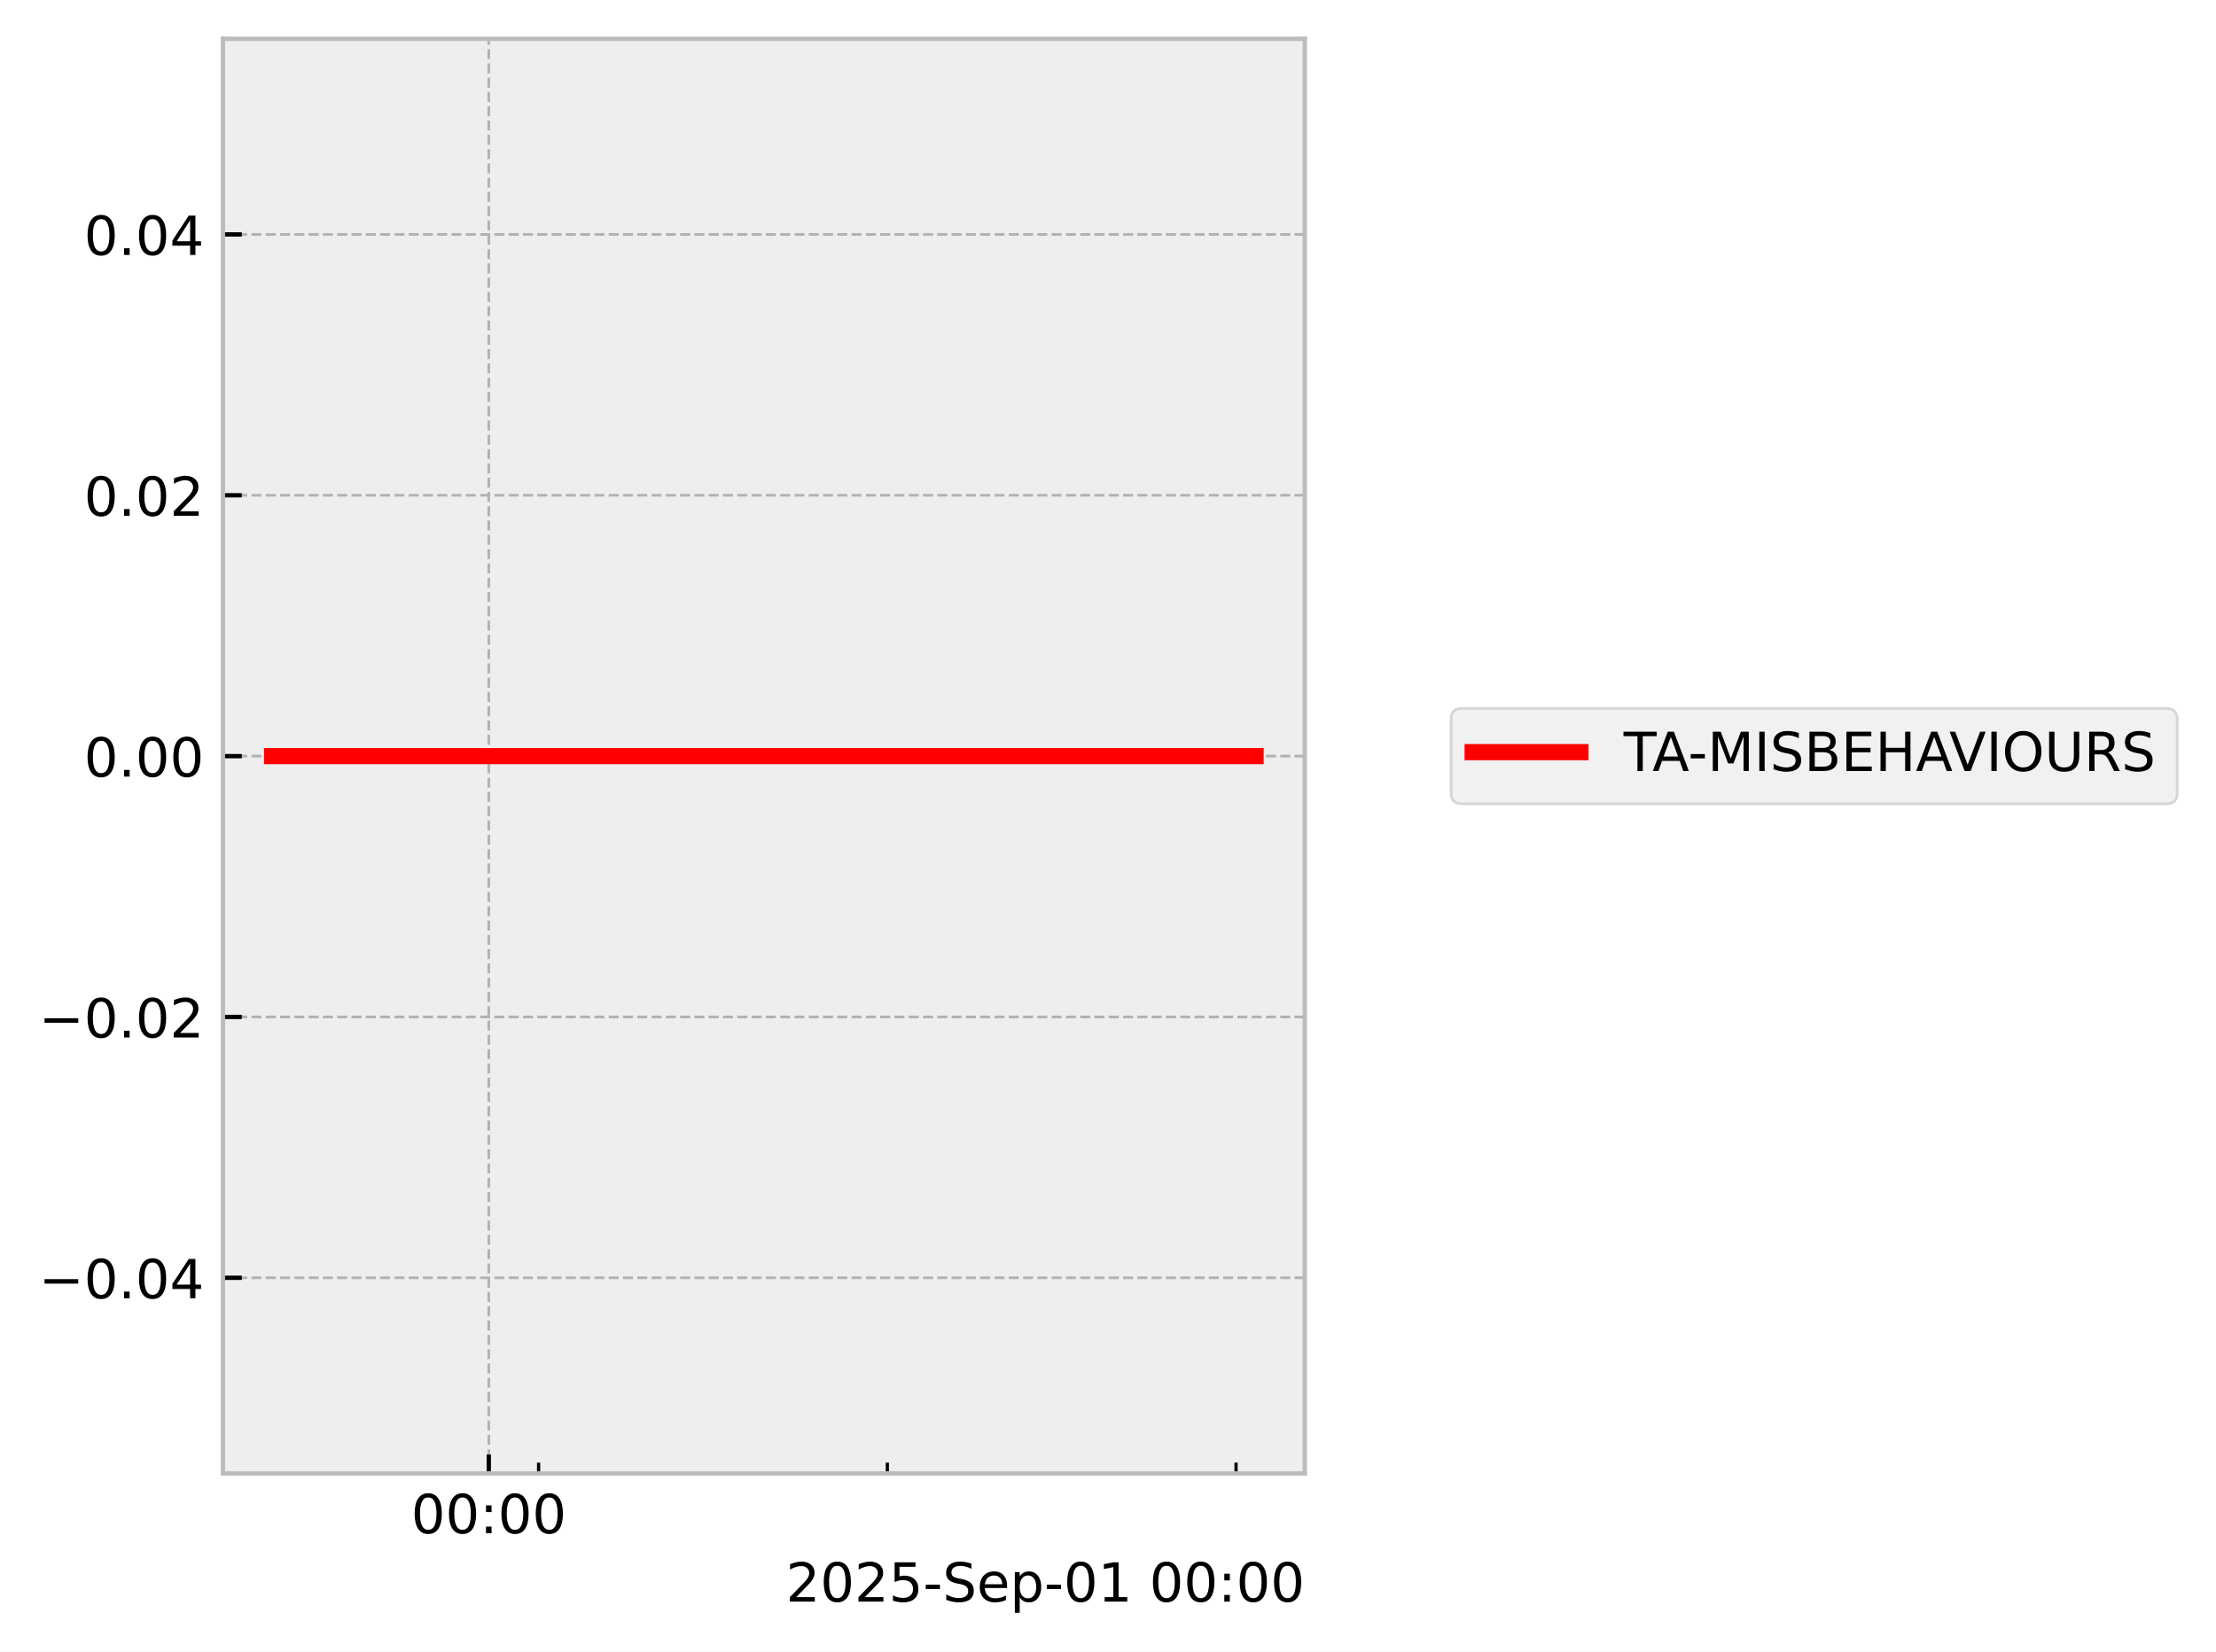
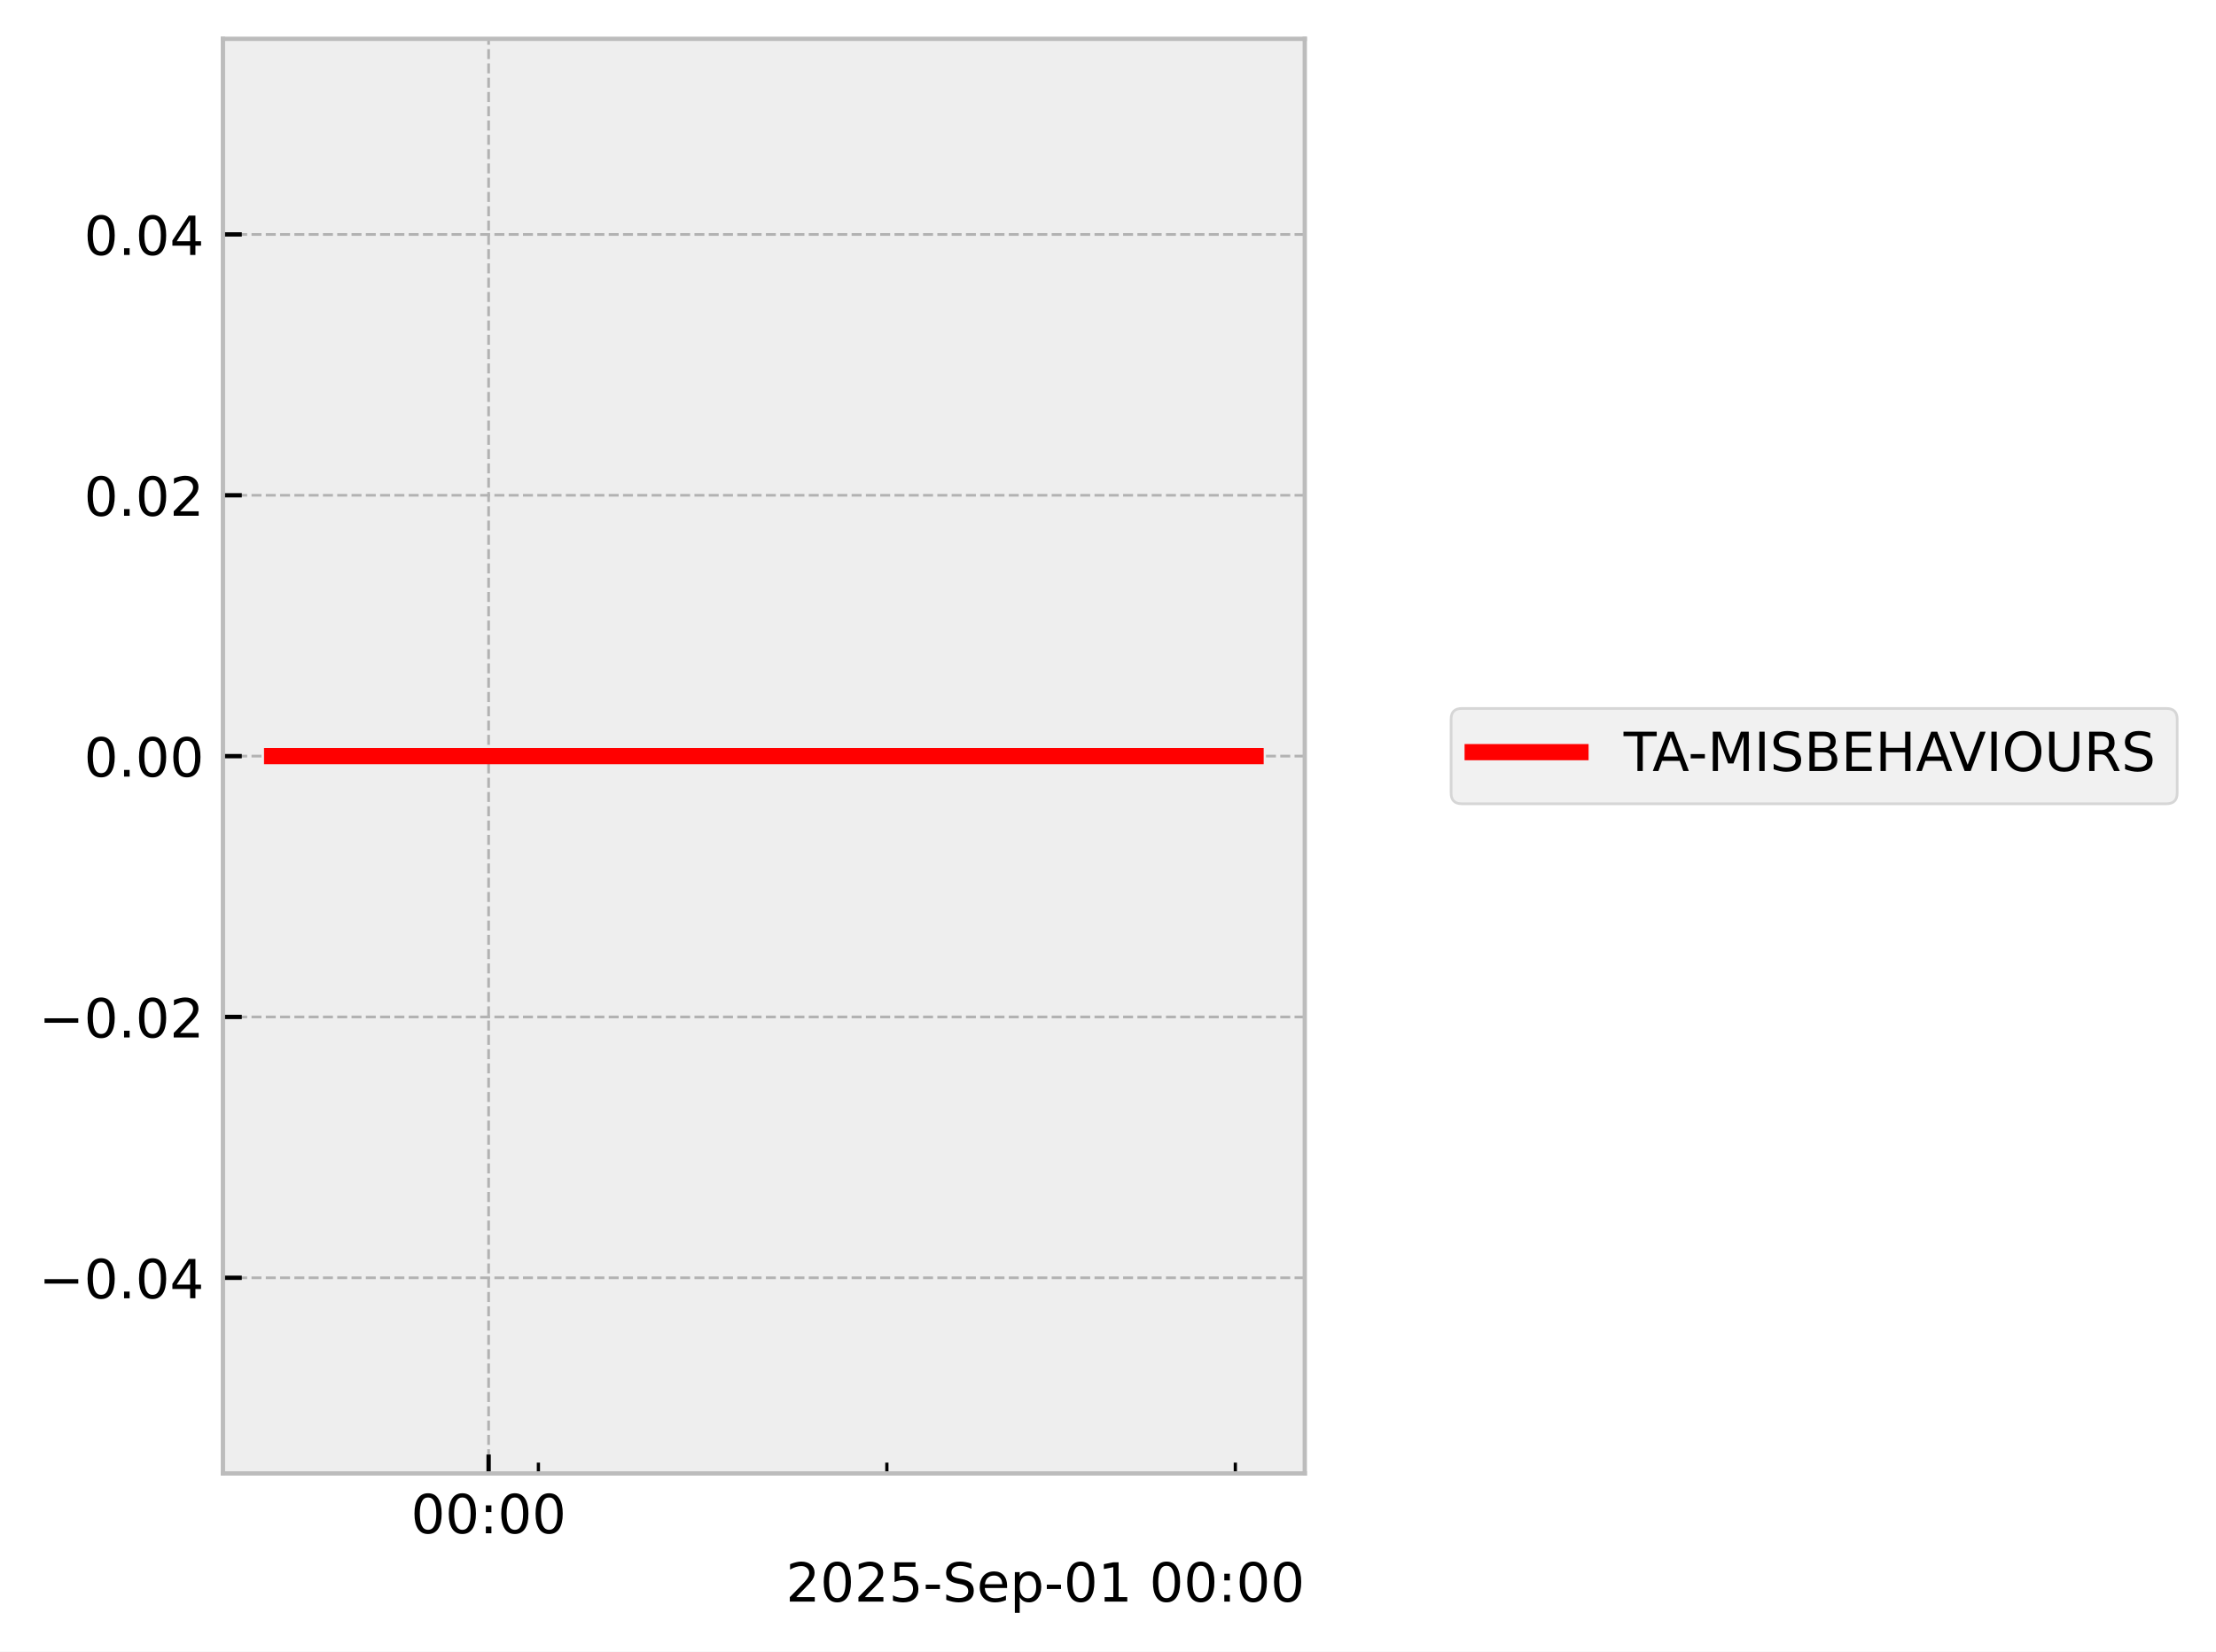
<svg xmlns="http://www.w3.org/2000/svg" xmlns:xlink="http://www.w3.org/1999/xlink" width="410.993pt" height="306.368pt" viewBox="0 0 410.993 306.368" version="1.1">
  <defs>
    <style type="text/css">*{stroke-linejoin: round; stroke-linecap: butt}</style>
  </defs>
  <g id="figure_1">
    <g id="patch_1">
      <path d="M 0 306.368  L 410.993 306.368  L 410.993 0  L 0 0  z " style="fill: #ffffff" />
    </g>
    <g id="axes_1">
      <g id="patch_2">
        <path d="M 41.345 273.312  L 241.991 273.312  L 241.991 7.2  L 41.345 7.2  z " style="fill: #eeeeee" />
      </g>
      <g id="matplotlib.axis_1">
        <g id="xtick_1">
          <g id="line2d_1">
-             <path d="M 90.653 273.312  L 90.653 7.2  " clip-path="url(#p7c75ed62d9)" style="fill: none; stroke-dasharray: 1.85,0.8; stroke-dashoffset: 0; stroke: #b2b2b2; stroke-width: 0.5" />
+             <path d="M 90.622 273.312  L 90.622 7.2  " clip-path="url(#p94bcf3c3f3)" style="fill: none; stroke-dasharray: 1.85,0.8; stroke-dashoffset: 0; stroke: #b2b2b2; stroke-width: 0.5" />
          </g>
          <g id="line2d_2">
            <defs>
-               <path id="m50cded8b8c" d="M 0 0  L 0 -3.5  " style="stroke: #000000; stroke-width: 0.8" />
-             </defs>
-             <g>
-               <use xlink:href="#m50cded8b8c" x="90.653" y="273.312" style="stroke: #000000; stroke-width: 0.8" />
+               <path id="m3fdac5b36a" d="M 0 0  L 0 -3.5  " style="stroke: #000000; stroke-width: 0.8" />
+             </defs>
+             <g>
+               <use xlink:href="#m3fdac5b36a" x="90.622" y="273.312" style="stroke: #000000; stroke-width: 0.8" />
            </g>
          </g>
          <g id="text_1">
-             <g transform="translate(76.24383 284.4104) scale(0.1 -0.1)">
+             <g transform="translate(76.21307 284.4104) scale(0.1 -0.1)">
              <defs>
                <path id="DejaVuSans-30" d="M 2034 4250  Q 1547 4250 1301 3770  Q 1056 3291 1056 2328  Q 1056 1369 1301 889  Q 1547 409 2034 409  Q 2525 409 2770 889  Q 3016 1369 3016 2328  Q 3016 3291 2770 3770  Q 2525 4250 2034 4250  z M 2034 4750  Q 2819 4750 3233 4129  Q 3647 3509 3647 2328  Q 3647 1150 3233 529  Q 2819 -91 2034 -91  Q 1250 -91 836 529  Q 422 1150 422 2328  Q 422 3509 836 4129  Q 1250 4750 2034 4750  z " transform="scale(0.015625)" />
                <path id="DejaVuSans-3a" d="M 750 794  L 1409 794  L 1409 0  L 750 0  L 750 794  z M 750 3309  L 1409 3309  L 1409 2516  L 750 2516  L 750 3309  z " transform="scale(0.015625)" />
              </defs>
              <use xlink:href="#DejaVuSans-30" />
              <use xlink:href="#DejaVuSans-30" transform="translate(63.62305 0)" />
              <use xlink:href="#DejaVuSans-3a" transform="translate(127.2461 0)" />
              <use xlink:href="#DejaVuSans-30" transform="translate(160.9375 0)" />
              <use xlink:href="#DejaVuSans-30" transform="translate(224.5605 0)" />
            </g>
          </g>
        </g>
        <g id="xtick_2">
          <g id="line2d_3">
            <defs>
-               <path id="m70e6db62a7" d="M 0 0  L 0 -2  " style="stroke: #000000; stroke-width: 0.6" />
-             </defs>
-             <g>
-               <use xlink:href="#m70e6db62a7" x="99.893" y="273.312" style="stroke: #000000; stroke-width: 0.6" />
+               <path id="m5ef172f639" d="M 0 0  L 0 -2  " style="stroke: #000000; stroke-width: 0.6" />
+             </defs>
+             <g>
+               <use xlink:href="#m5ef172f639" x="99.855" y="273.312" style="stroke: #000000; stroke-width: 0.6" />
            </g>
          </g>
        </g>
        <g id="xtick_3">
          <g id="line2d_4">
            <g>
-               <use xlink:href="#m70e6db62a7" x="164.571" y="273.312" style="stroke: #000000; stroke-width: 0.6" />
+               <use xlink:href="#m5ef172f639" x="164.483" y="273.312" style="stroke: #000000; stroke-width: 0.6" />
            </g>
          </g>
        </g>
        <g id="xtick_4">
          <g id="line2d_5">
            <g>
-               <use xlink:href="#m70e6db62a7" x="229.249" y="273.312" style="stroke: #000000; stroke-width: 0.6" />
+               <use xlink:href="#m5ef172f639" x="229.112" y="273.312" style="stroke: #000000; stroke-width: 0.6" />
            </g>
          </g>
        </g>
        <g id="text_2">
          <g transform="translate(145.7537 297.0886) scale(0.1 -0.1)">
            <defs>
              <path id="DejaVuSans-32" d="M 1228 531  L 3431 531  L 3431 0  L 469 0  L 469 531  Q 828 903 1448 1529  Q 2069 2156 2228 2338  Q 2531 2678 2651 2914  Q 2772 3150 2772 3378  Q 2772 3750 2511 3984  Q 2250 4219 1831 4219  Q 1534 4219 1204 4116  Q 875 4013 500 3803  L 500 4441  Q 881 4594 1212 4672  Q 1544 4750 1819 4750  Q 2544 4750 2975 4387  Q 3406 4025 3406 3419  Q 3406 3131 3298 2873  Q 3191 2616 2906 2266  Q 2828 2175 2409 1742  Q 1991 1309 1228 531  z " transform="scale(0.015625)" />
              <path id="DejaVuSans-35" d="M 691 4666  L 3169 4666  L 3169 4134  L 1269 4134  L 1269 2991  Q 1406 3038 1543 3061  Q 1681 3084 1819 3084  Q 2600 3084 3056 2656  Q 3513 2228 3513 1497  Q 3513 744 3044 326  Q 2575 -91 1722 -91  Q 1428 -91 1123 -41  Q 819 9 494 109  L 494 744  Q 775 591 1075 516  Q 1375 441 1709 441  Q 2250 441 2565 725  Q 2881 1009 2881 1497  Q 2881 1984 2565 2268  Q 2250 2553 1709 2553  Q 1456 2553 1204 2497  Q 953 2441 691 2322  L 691 4666  z " transform="scale(0.015625)" />
              <path id="DejaVuSans-2d" d="M 313 2009  L 1997 2009  L 1997 1497  L 313 1497  L 313 2009  z " transform="scale(0.015625)" />
              <path id="DejaVuSans-53" d="M 3425 4513  L 3425 3897  Q 3066 4069 2747 4153  Q 2428 4238 2131 4238  Q 1616 4238 1336 4038  Q 1056 3838 1056 3469  Q 1056 3159 1242 3001  Q 1428 2844 1947 2747  L 2328 2669  Q 3034 2534 3370 2195  Q 3706 1856 3706 1288  Q 3706 609 3251 259  Q 2797 -91 1919 -91  Q 1588 -91 1214 -16  Q 841 59 441 206  L 441 856  Q 825 641 1194 531  Q 1563 422 1919 422  Q 2459 422 2753 634  Q 3047 847 3047 1241  Q 3047 1584 2836 1778  Q 2625 1972 2144 2069  L 1759 2144  Q 1053 2284 737 2584  Q 422 2884 422 3419  Q 422 4038 858 4394  Q 1294 4750 2059 4750  Q 2388 4750 2728 4690  Q 3069 4631 3425 4513  z " transform="scale(0.015625)" />
              <path id="DejaVuSans-65" d="M 3597 1894  L 3597 1613  L 953 1613  Q 991 1019 1311 708  Q 1631 397 2203 397  Q 2534 397 2845 478  Q 3156 559 3463 722  L 3463 178  Q 3153 47 2828 -22  Q 2503 -91 2169 -91  Q 1331 -91 842 396  Q 353 884 353 1716  Q 353 2575 817 3079  Q 1281 3584 2069 3584  Q 2775 3584 3186 3129  Q 3597 2675 3597 1894  z M 3022 2063  Q 3016 2534 2758 2815  Q 2500 3097 2075 3097  Q 1594 3097 1305 2825  Q 1016 2553 972 2059  L 3022 2063  z " transform="scale(0.015625)" />
              <path id="DejaVuSans-70" d="M 1159 525  L 1159 -1331  L 581 -1331  L 581 3500  L 1159 3500  L 1159 2969  Q 1341 3281 1617 3432  Q 1894 3584 2278 3584  Q 2916 3584 3314 3078  Q 3713 2572 3713 1747  Q 3713 922 3314 415  Q 2916 -91 2278 -91  Q 1894 -91 1617 61  Q 1341 213 1159 525  z M 3116 1747  Q 3116 2381 2855 2742  Q 2594 3103 2138 3103  Q 1681 3103 1420 2742  Q 1159 2381 1159 1747  Q 1159 1113 1420 752  Q 1681 391 2138 391  Q 2594 391 2855 752  Q 3116 1113 3116 1747  z " transform="scale(0.015625)" />
              <path id="DejaVuSans-31" d="M 794 531  L 1825 531  L 1825 4091  L 703 3866  L 703 4441  L 1819 4666  L 2450 4666  L 2450 531  L 3481 531  L 3481 0  L 794 0  L 794 531  z " transform="scale(0.015625)" />
              <path id="DejaVuSans-20" transform="scale(0.015625)" />
            </defs>
            <use xlink:href="#DejaVuSans-32" />
            <use xlink:href="#DejaVuSans-30" transform="translate(63.62305 0)" />
            <use xlink:href="#DejaVuSans-32" transform="translate(127.2461 0)" />
            <use xlink:href="#DejaVuSans-35" transform="translate(190.8691 0)" />
            <use xlink:href="#DejaVuSans-2d" transform="translate(254.4922 0)" />
            <use xlink:href="#DejaVuSans-53" transform="translate(290.5762 0)" />
            <use xlink:href="#DejaVuSans-65" transform="translate(354.0527 0)" />
            <use xlink:href="#DejaVuSans-70" transform="translate(415.5762 0)" />
            <use xlink:href="#DejaVuSans-2d" transform="translate(479.0527 0)" />
            <use xlink:href="#DejaVuSans-30" transform="translate(515.1367 0)" />
            <use xlink:href="#DejaVuSans-31" transform="translate(578.7598 0)" />
            <use xlink:href="#DejaVuSans-20" transform="translate(642.3828 0)" />
            <use xlink:href="#DejaVuSans-30" transform="translate(674.1699 0)" />
            <use xlink:href="#DejaVuSans-30" transform="translate(737.793 0)" />
            <use xlink:href="#DejaVuSans-3a" transform="translate(801.416 0)" />
            <use xlink:href="#DejaVuSans-30" transform="translate(835.1074 0)" />
            <use xlink:href="#DejaVuSans-30" transform="translate(898.7305 0)" />
          </g>
        </g>
      </g>
      <g id="matplotlib.axis_2">
        <g id="ytick_1">
          <g id="line2d_6">
-             <path d="M 41.345 237.024  L 241.991 237.024  " clip-path="url(#p7c75ed62d9)" style="fill: none; stroke-dasharray: 1.85,0.8; stroke-dashoffset: 0; stroke: #b2b2b2; stroke-width: 0.5" />
+             <path d="M 41.345 237.024  L 241.991 237.024  " clip-path="url(#p94bcf3c3f3)" style="fill: none; stroke-dasharray: 1.85,0.8; stroke-dashoffset: 0; stroke: #b2b2b2; stroke-width: 0.5" />
          </g>
          <g id="line2d_7">
            <defs>
-               <path id="mb5238c718f" d="M 0 0  L 3.5 0  " style="stroke: #000000; stroke-width: 0.8" />
-             </defs>
-             <g>
-               <use xlink:href="#mb5238c718f" x="41.345" y="237.024" style="stroke: #000000; stroke-width: 0.8" />
+               <path id="m52fb160905" d="M 0 0  L 3.5 0  " style="stroke: #000000; stroke-width: 0.8" />
+             </defs>
+             <g>
+               <use xlink:href="#m52fb160905" x="41.345" y="237.024" style="stroke: #000000; stroke-width: 0.8" />
            </g>
          </g>
          <g id="text_3">
            <g transform="translate(7.2 240.8232) scale(0.1 -0.1)">
              <defs>
                <path id="DejaVuSans-2212" d="M 678 2272  L 4684 2272  L 4684 1741  L 678 1741  L 678 2272  z " transform="scale(0.015625)" />
                <path id="DejaVuSans-2e" d="M 684 794  L 1344 794  L 1344 0  L 684 0  L 684 794  z " transform="scale(0.015625)" />
                <path id="DejaVuSans-34" d="M 2419 4116  L 825 1625  L 2419 1625  L 2419 4116  z M 2253 4666  L 3047 4666  L 3047 1625  L 3713 1625  L 3713 1100  L 3047 1100  L 3047 0  L 2419 0  L 2419 1100  L 313 1100  L 313 1709  L 2253 4666  z " transform="scale(0.015625)" />
              </defs>
              <use xlink:href="#DejaVuSans-2212" />
              <use xlink:href="#DejaVuSans-30" transform="translate(83.78906 0)" />
              <use xlink:href="#DejaVuSans-2e" transform="translate(147.4121 0)" />
              <use xlink:href="#DejaVuSans-30" transform="translate(179.1992 0)" />
              <use xlink:href="#DejaVuSans-34" transform="translate(242.8223 0)" />
            </g>
          </g>
        </g>
        <g id="ytick_2">
          <g id="line2d_8">
-             <path d="M 41.345 188.64  L 241.991 188.64  " clip-path="url(#p7c75ed62d9)" style="fill: none; stroke-dasharray: 1.85,0.8; stroke-dashoffset: 0; stroke: #b2b2b2; stroke-width: 0.5" />
+             <path d="M 41.345 188.64  L 241.991 188.64  " clip-path="url(#p94bcf3c3f3)" style="fill: none; stroke-dasharray: 1.85,0.8; stroke-dashoffset: 0; stroke: #b2b2b2; stroke-width: 0.5" />
          </g>
          <g id="line2d_9">
            <g>
-               <use xlink:href="#mb5238c718f" x="41.345" y="188.64" style="stroke: #000000; stroke-width: 0.8" />
+               <use xlink:href="#m52fb160905" x="41.345" y="188.64" style="stroke: #000000; stroke-width: 0.8" />
            </g>
          </g>
          <g id="text_4">
            <g transform="translate(7.2 192.4392) scale(0.1 -0.1)">
              <use xlink:href="#DejaVuSans-2212" />
              <use xlink:href="#DejaVuSans-30" transform="translate(83.78906 0)" />
              <use xlink:href="#DejaVuSans-2e" transform="translate(147.4121 0)" />
              <use xlink:href="#DejaVuSans-30" transform="translate(179.1992 0)" />
              <use xlink:href="#DejaVuSans-32" transform="translate(242.8223 0)" />
            </g>
          </g>
        </g>
        <g id="ytick_3">
          <g id="line2d_10">
-             <path d="M 41.345 140.256  L 241.991 140.256  " clip-path="url(#p7c75ed62d9)" style="fill: none; stroke-dasharray: 1.85,0.8; stroke-dashoffset: 0; stroke: #b2b2b2; stroke-width: 0.5" />
+             <path d="M 41.345 140.256  L 241.991 140.256  " clip-path="url(#p94bcf3c3f3)" style="fill: none; stroke-dasharray: 1.85,0.8; stroke-dashoffset: 0; stroke: #b2b2b2; stroke-width: 0.5" />
          </g>
          <g id="line2d_11">
            <g>
-               <use xlink:href="#mb5238c718f" x="41.345" y="140.256" style="stroke: #000000; stroke-width: 0.8" />
+               <use xlink:href="#m52fb160905" x="41.345" y="140.256" style="stroke: #000000; stroke-width: 0.8" />
            </g>
          </g>
          <g id="text_5">
            <g transform="translate(15.57969 144.0552) scale(0.1 -0.1)">
              <use xlink:href="#DejaVuSans-30" />
              <use xlink:href="#DejaVuSans-2e" transform="translate(63.62305 0)" />
              <use xlink:href="#DejaVuSans-30" transform="translate(95.41016 0)" />
              <use xlink:href="#DejaVuSans-30" transform="translate(159.0332 0)" />
            </g>
          </g>
        </g>
        <g id="ytick_4">
          <g id="line2d_12">
-             <path d="M 41.345 91.872  L 241.991 91.872  " clip-path="url(#p7c75ed62d9)" style="fill: none; stroke-dasharray: 1.85,0.8; stroke-dashoffset: 0; stroke: #b2b2b2; stroke-width: 0.5" />
+             <path d="M 41.345 91.872  L 241.991 91.872  " clip-path="url(#p94bcf3c3f3)" style="fill: none; stroke-dasharray: 1.85,0.8; stroke-dashoffset: 0; stroke: #b2b2b2; stroke-width: 0.5" />
          </g>
          <g id="line2d_13">
            <g>
-               <use xlink:href="#mb5238c718f" x="41.345" y="91.872" style="stroke: #000000; stroke-width: 0.8" />
+               <use xlink:href="#m52fb160905" x="41.345" y="91.872" style="stroke: #000000; stroke-width: 0.8" />
            </g>
          </g>
          <g id="text_6">
            <g transform="translate(15.57969 95.67122) scale(0.1 -0.1)">
              <use xlink:href="#DejaVuSans-30" />
              <use xlink:href="#DejaVuSans-2e" transform="translate(63.62305 0)" />
              <use xlink:href="#DejaVuSans-30" transform="translate(95.41016 0)" />
              <use xlink:href="#DejaVuSans-32" transform="translate(159.0332 0)" />
            </g>
          </g>
        </g>
        <g id="ytick_5">
          <g id="line2d_14">
-             <path d="M 41.345 43.488  L 241.991 43.488  " clip-path="url(#p7c75ed62d9)" style="fill: none; stroke-dasharray: 1.85,0.8; stroke-dashoffset: 0; stroke: #b2b2b2; stroke-width: 0.5" />
+             <path d="M 41.345 43.488  L 241.991 43.488  " clip-path="url(#p94bcf3c3f3)" style="fill: none; stroke-dasharray: 1.85,0.8; stroke-dashoffset: 0; stroke: #b2b2b2; stroke-width: 0.5" />
          </g>
          <g id="line2d_15">
            <g>
-               <use xlink:href="#mb5238c718f" x="41.345" y="43.488" style="stroke: #000000; stroke-width: 0.8" />
+               <use xlink:href="#m52fb160905" x="41.345" y="43.488" style="stroke: #000000; stroke-width: 0.8" />
            </g>
          </g>
          <g id="text_7">
            <g transform="translate(15.57969 47.28722) scale(0.1 -0.1)">
              <use xlink:href="#DejaVuSans-30" />
              <use xlink:href="#DejaVuSans-2e" transform="translate(63.62305 0)" />
              <use xlink:href="#DejaVuSans-30" transform="translate(95.41016 0)" />
              <use xlink:href="#DejaVuSans-34" transform="translate(159.0332 0)" />
            </g>
          </g>
        </g>
      </g>
      <g id="line2d_16">
-         <path d="M 50.466 140.256  L 57.583 140.256  L 58.497 140.256  L 58.713 140.256  L 58.907 140.256  L 66.139 140.256  L 67.477 140.256  L 232.871 140.256  " clip-path="url(#p7c75ed62d9)" style="fill: none; stroke: #ff0000; stroke-width: 3; stroke-linecap: square" />
+         <path d="M 50.466 140.256  L 57.578 140.256  L 58.491 140.256  L 58.707 140.256  L 58.901 140.256  L 66.127 140.256  L 67.464 140.256  L 232.871 140.256  " clip-path="url(#p94bcf3c3f3)" style="fill: none; stroke: #ff0000; stroke-width: 3; stroke-linecap: square" />
      </g>
      <g id="patch_3">
        <path d="M 41.345 273.312  L 41.345 7.2  " style="fill: none; stroke: #bcbcbc; stroke-width: 0.8; stroke-linejoin: miter; stroke-linecap: square" />
      </g>
      <g id="patch_4">
        <path d="M 241.991 273.312  L 241.991 7.2  " style="fill: none; stroke: #bcbcbc; stroke-width: 0.8; stroke-linejoin: miter; stroke-linecap: square" />
      </g>
      <g id="patch_5">
        <path d="M 41.345 273.312  L 241.991 273.312  " style="fill: none; stroke: #bcbcbc; stroke-width: 0.8; stroke-linejoin: miter; stroke-linecap: square" />
      </g>
      <g id="patch_6">
        <path d="M 41.345 7.2  L 241.991 7.2  " style="fill: none; stroke: #bcbcbc; stroke-width: 0.8; stroke-linejoin: miter; stroke-linecap: square" />
      </g>
    </g>
    <g id="axes_2">
      <g id="legend_1">
        <g id="patch_7">
          <path d="M 271.129 149.095  L 401.793 149.095  Q 403.793 149.095 403.793 147.095  L 403.793 133.417  Q 403.793 131.417 401.793 131.417  L 271.129 131.417  Q 269.129 131.417 269.129 133.417  L 269.129 147.095  Q 269.129 149.095 271.129 149.095  z " style="fill: #eeeeee; opacity: 0.8; stroke: #cccccc; stroke-width: 0.5; stroke-linejoin: miter" />
        </g>
        <g id="line2d_17">
          <path d="M 273.129 139.515  L 283.129 139.515  L 293.129 139.515  " style="fill: none; stroke: #ff0000; stroke-width: 3; stroke-linecap: square" />
        </g>
        <g id="text_8">
          <g transform="translate(301.129 143.0154) scale(0.1 -0.1)">
            <defs>
              <path id="DejaVuSans-54" d="M -19 4666  L 3928 4666  L 3928 4134  L 2272 4134  L 2272 0  L 1638 0  L 1638 4134  L -19 4134  L -19 4666  z " transform="scale(0.015625)" />
              <path id="DejaVuSans-41" d="M 2188 4044  L 1331 1722  L 3047 1722  L 2188 4044  z M 1831 4666  L 2547 4666  L 4325 0  L 3669 0  L 3244 1197  L 1141 1197  L 716 0  L 50 0  L 1831 4666  z " transform="scale(0.015625)" />
              <path id="DejaVuSans-4d" d="M 628 4666  L 1569 4666  L 2759 1491  L 3956 4666  L 4897 4666  L 4897 0  L 4281 0  L 4281 4097  L 3078 897  L 2444 897  L 1241 4097  L 1241 0  L 628 0  L 628 4666  z " transform="scale(0.015625)" />
              <path id="DejaVuSans-49" d="M 628 4666  L 1259 4666  L 1259 0  L 628 0  L 628 4666  z " transform="scale(0.015625)" />
              <path id="DejaVuSans-42" d="M 1259 2228  L 1259 519  L 2272 519  Q 2781 519 3026 730  Q 3272 941 3272 1375  Q 3272 1813 3026 2020  Q 2781 2228 2272 2228  L 1259 2228  z M 1259 4147  L 1259 2741  L 2194 2741  Q 2656 2741 2882 2914  Q 3109 3088 3109 3444  Q 3109 3797 2882 3972  Q 2656 4147 2194 4147  L 1259 4147  z M 628 4666  L 2241 4666  Q 2963 4666 3353 4366  Q 3744 4066 3744 3513  Q 3744 3084 3544 2831  Q 3344 2578 2956 2516  Q 3422 2416 3680 2098  Q 3938 1781 3938 1306  Q 3938 681 3513 340  Q 3088 0 2303 0  L 628 0  L 628 4666  z " transform="scale(0.015625)" />
              <path id="DejaVuSans-45" d="M 628 4666  L 3578 4666  L 3578 4134  L 1259 4134  L 1259 2753  L 3481 2753  L 3481 2222  L 1259 2222  L 1259 531  L 3634 531  L 3634 0  L 628 0  L 628 4666  z " transform="scale(0.015625)" />
              <path id="DejaVuSans-48" d="M 628 4666  L 1259 4666  L 1259 2753  L 3553 2753  L 3553 4666  L 4184 4666  L 4184 0  L 3553 0  L 3553 2222  L 1259 2222  L 1259 0  L 628 0  L 628 4666  z " transform="scale(0.015625)" />
              <path id="DejaVuSans-56" d="M 1831 0  L 50 4666  L 709 4666  L 2188 738  L 3669 4666  L 4325 4666  L 2547 0  L 1831 0  z " transform="scale(0.015625)" />
              <path id="DejaVuSans-4f" d="M 2522 4238  Q 1834 4238 1429 3725  Q 1025 3213 1025 2328  Q 1025 1447 1429 934  Q 1834 422 2522 422  Q 3209 422 3611 934  Q 4013 1447 4013 2328  Q 4013 3213 3611 3725  Q 3209 4238 2522 4238  z M 2522 4750  Q 3503 4750 4090 4092  Q 4678 3434 4678 2328  Q 4678 1225 4090 567  Q 3503 -91 2522 -91  Q 1538 -91 948 565  Q 359 1222 359 2328  Q 359 3434 948 4092  Q 1538 4750 2522 4750  z " transform="scale(0.015625)" />
              <path id="DejaVuSans-55" d="M 556 4666  L 1191 4666  L 1191 1831  Q 1191 1081 1462 751  Q 1734 422 2344 422  Q 2950 422 3222 751  Q 3494 1081 3494 1831  L 3494 4666  L 4128 4666  L 4128 1753  Q 4128 841 3676 375  Q 3225 -91 2344 -91  Q 1459 -91 1007 375  Q 556 841 556 1753  L 556 4666  z " transform="scale(0.015625)" />
              <path id="DejaVuSans-52" d="M 2841 2188  Q 3044 2119 3236 1894  Q 3428 1669 3622 1275  L 4263 0  L 3584 0  L 2988 1197  Q 2756 1666 2539 1819  Q 2322 1972 1947 1972  L 1259 1972  L 1259 0  L 628 0  L 628 4666  L 2053 4666  Q 2853 4666 3247 4331  Q 3641 3997 3641 3322  Q 3641 2881 3436 2590  Q 3231 2300 2841 2188  z M 1259 4147  L 1259 2491  L 2053 2491  Q 2509 2491 2742 2702  Q 2975 2913 2975 3322  Q 2975 3731 2742 3939  Q 2509 4147 2053 4147  L 1259 4147  z " transform="scale(0.015625)" />
            </defs>
            <use xlink:href="#DejaVuSans-54" />
            <use xlink:href="#DejaVuSans-41" transform="translate(53.33398 0)" />
            <use xlink:href="#DejaVuSans-2d" transform="translate(119.4922 0)" />
            <use xlink:href="#DejaVuSans-4d" transform="translate(155.5762 0)" />
            <use xlink:href="#DejaVuSans-49" transform="translate(241.8555 0)" />
            <use xlink:href="#DejaVuSans-53" transform="translate(271.3477 0)" />
            <use xlink:href="#DejaVuSans-42" transform="translate(334.8242 0)" />
            <use xlink:href="#DejaVuSans-45" transform="translate(403.4277 0)" />
            <use xlink:href="#DejaVuSans-48" transform="translate(466.6113 0)" />
            <use xlink:href="#DejaVuSans-41" transform="translate(541.8066 0)" />
            <use xlink:href="#DejaVuSans-56" transform="translate(603.8398 0)" />
            <use xlink:href="#DejaVuSans-49" transform="translate(672.248 0)" />
            <use xlink:href="#DejaVuSans-4f" transform="translate(701.7402 0)" />
            <use xlink:href="#DejaVuSans-55" transform="translate(780.4512 0)" />
            <use xlink:href="#DejaVuSans-52" transform="translate(853.6445 0)" />
            <use xlink:href="#DejaVuSans-53" transform="translate(923.127 0)" />
          </g>
        </g>
      </g>
    </g>
  </g>
  <defs>
-     <clipPath id="p7c75ed62d9">
+     <clipPath id="p94bcf3c3f3">
      <rect x="41.345" y="7.2" width="200.646" height="266.112" />
    </clipPath>
  </defs>
</svg>
